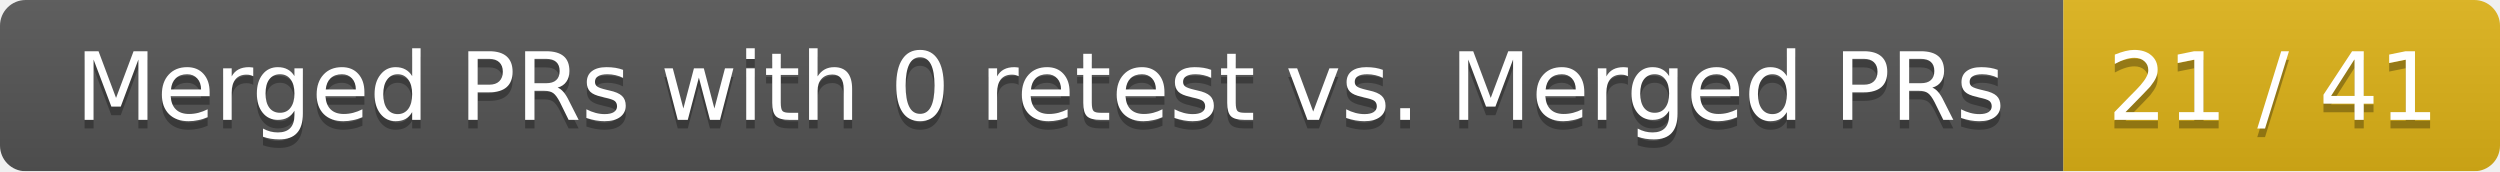
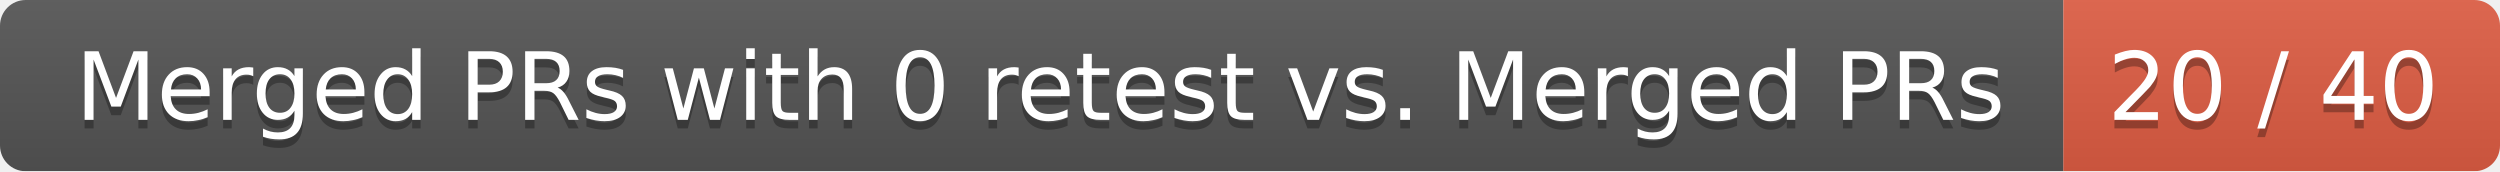
<svg xmlns="http://www.w3.org/2000/svg" width="292" height="20">
  <linearGradient id="smooth" x2="0" y2="100%">
    <stop offset="0" stop-color="#bbb" stop-opacity=".1" />
    <stop offset="1" stop-opacity=".1" />
  </linearGradient>
  <mask id="round">
    <rect width="292" height="20" rx="3" fill="#fff" />
  </mask>
  <g mask="url(#round)">
    <rect width="241" height="20" fill="#555" />
-     <rect x="241" width="51" height="20" fill="#dfb317" />
+     <rect x="241" width="51" height="20" fill="#e05d44" />
    <rect width="292" height="20" fill="url(#smooth)" />
  </g>
  <g fill="#fff" text-anchor="middle" font-family="DejaVu Sans,Verdana,Geneva,sans-serif" font-size="11">
    <text x="121.5" y="15" fill="#010101" fill-opacity=".3">Merged PRs with 0 retest vs. Merged PRs</text>
    <text x="121.5" y="14">Merged PRs with 0 retest vs. Merged PRs</text>
-     <text x="265.5" y="15" fill="#010101" fill-opacity=".3">21 / 41</text>
-     <text x="265.5" y="14">21 / 41</text>
+     <text x="265.5" y="15" fill="#010101" fill-opacity=".3">20 / 40</text>
+     <text x="265.5" y="14">20 / 40</text>
  </g>
</svg>
